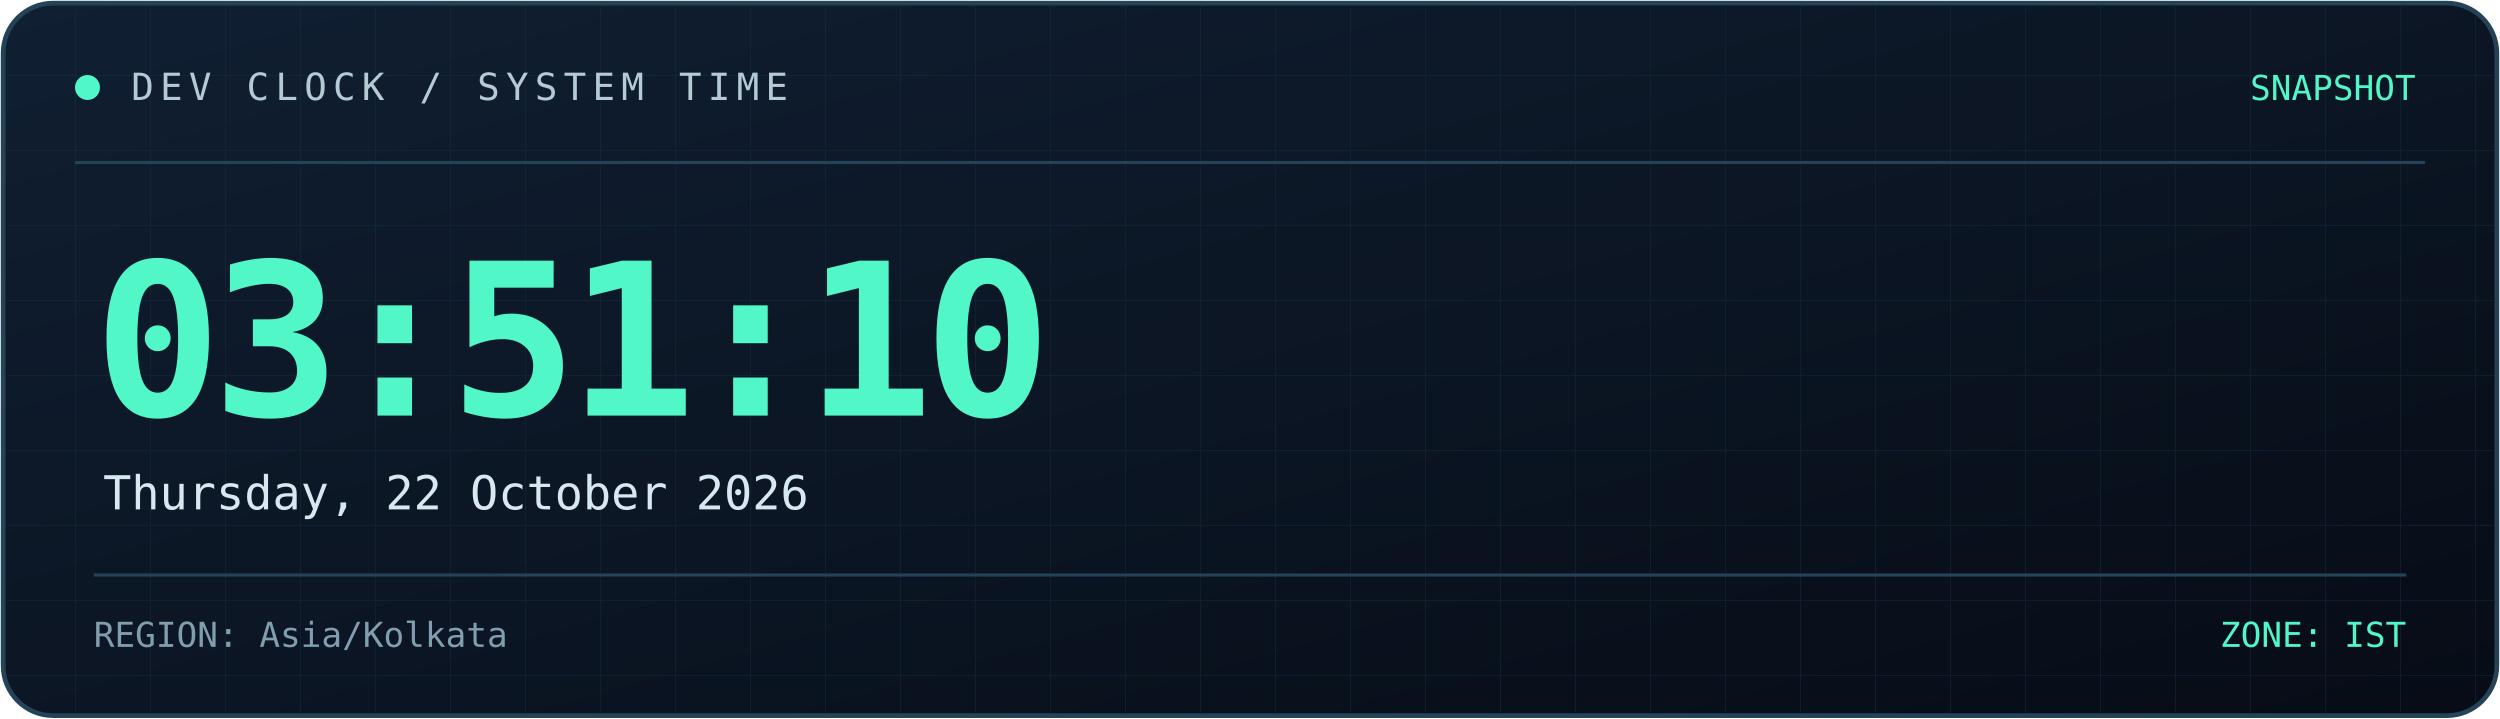
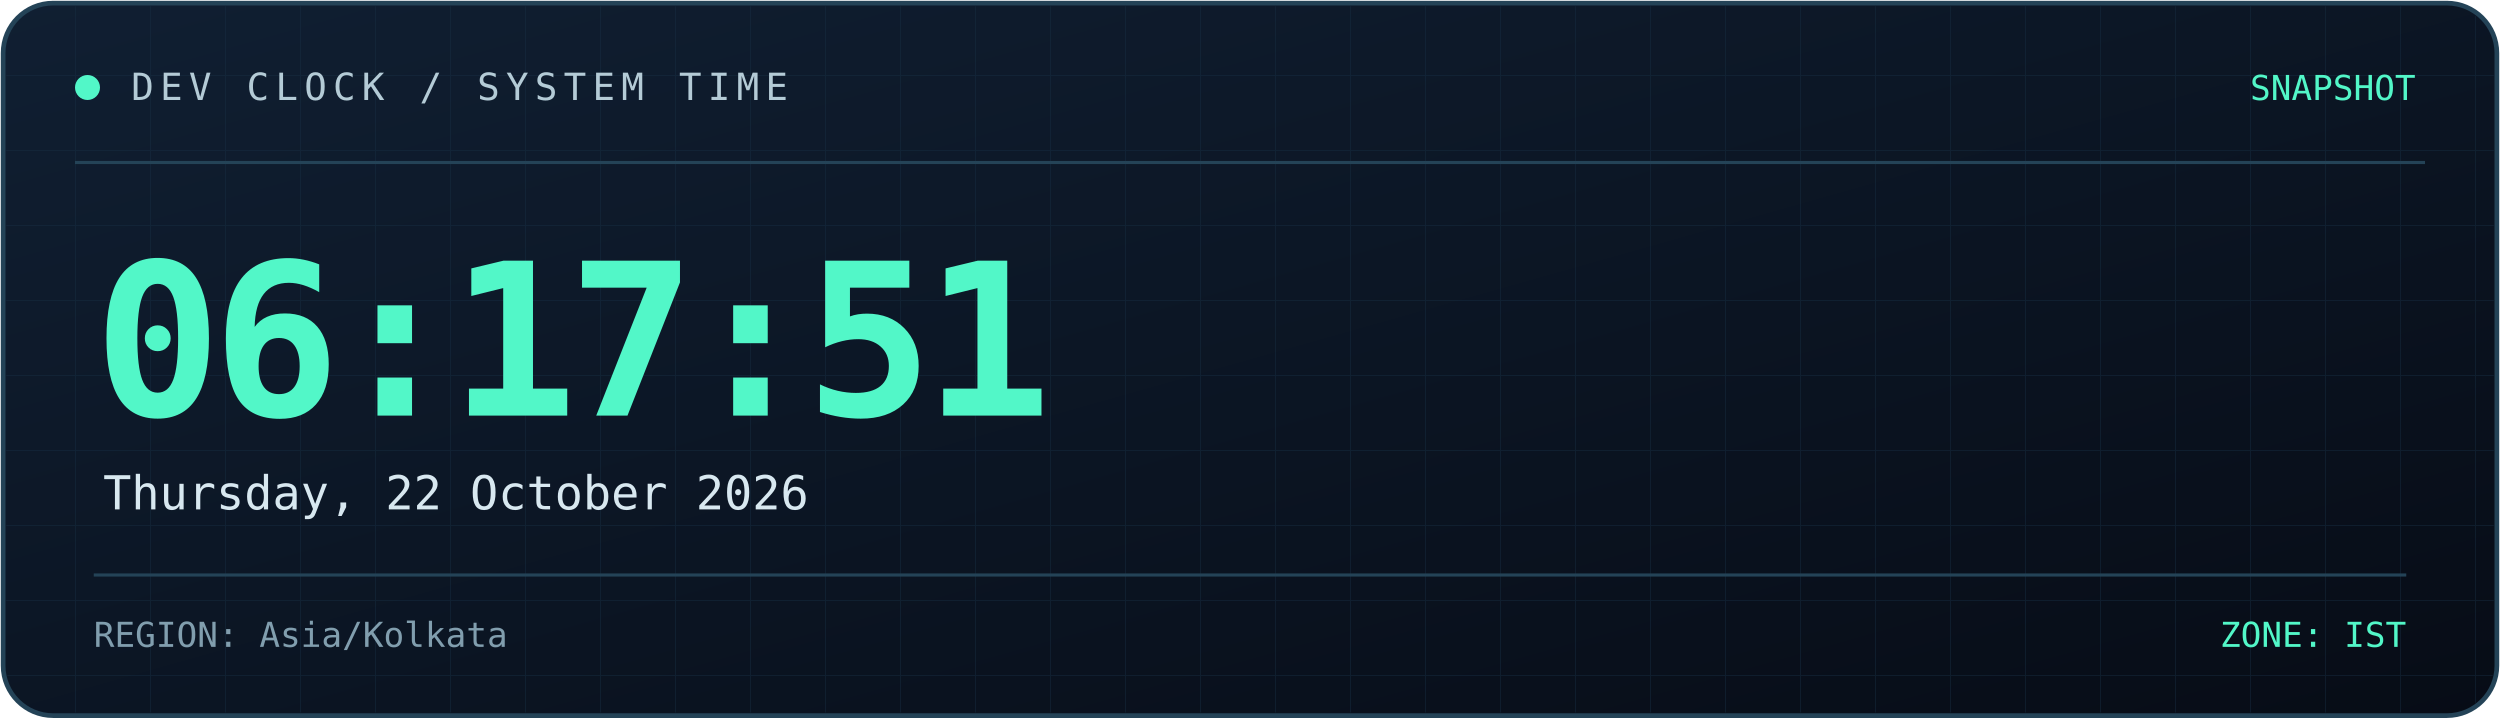
<svg xmlns="http://www.w3.org/2000/svg" width="800" height="230" viewBox="0 0 800 230" role="img" aria-labelledby="title desc">
  <defs>
    <linearGradient id="bg" x1="0" y1="0" x2="1" y2="1">
      <stop offset="0%" stop-color="#101f32" />
      <stop offset="100%" stop-color="#070c16" />
    </linearGradient>
    <linearGradient id="line" x1="0" y1="0" x2="1" y2="0">
      <stop offset="0%" stop-color="#52f7c8" />
      <stop offset="100%" stop-color="#398bff" />
    </linearGradient>
    <pattern id="grid" width="24" height="24" patternUnits="userSpaceOnUse">
      <path d="M24 0H0V24" fill="none" stroke="#173044" stroke-width="0.6" />
    </pattern>
  </defs>
  <rect x="1" y="1" width="798" height="228" rx="16" fill="url(#bg)" stroke="#244357" stroke-width="1.5" />
  <rect x="2" y="2" width="796" height="226" rx="15" fill="url(#grid)" opacity="0.45" />
  <path d="M24 52H776" stroke="#244357" />
  <path d="M24 53H185" stroke="url(#line)" stroke-width="2" />
  <circle cx="28" cy="28" r="4" fill="#52f7c8" />
  <text x="42" y="32" fill="#b4cbd6" font-size="12" font-family="monospace" letter-spacing="2">
    DEV CLOCK / SYSTEM TIME
  </text>
  <text x="773" y="32" text-anchor="end" fill="#52f7c8" font-size="11" font-family="monospace">
    SNAPSHOT
  </text>
  <text x="30" y="133" fill="#52f7c8" font-size="68" font-weight="700" font-family="monospace" letter-spacing="-3">
-     03:51:10
+     06:17:51
  </text>
  <text x="33" y="163" fill="#d8e8f0" font-size="15" font-family="monospace">
    Thursday, 22 October 2026
  </text>
  <path d="M30 184H770" stroke="#244357" />
  <text x="30" y="207" fill="#819eae" font-size="11" font-family="monospace">
    REGION: Asia/Kolkata
  </text>
  <text x="770" y="207" text-anchor="end" fill="#52f7c8" font-size="11" font-family="monospace">
    ZONE: IST
  </text>
</svg>
